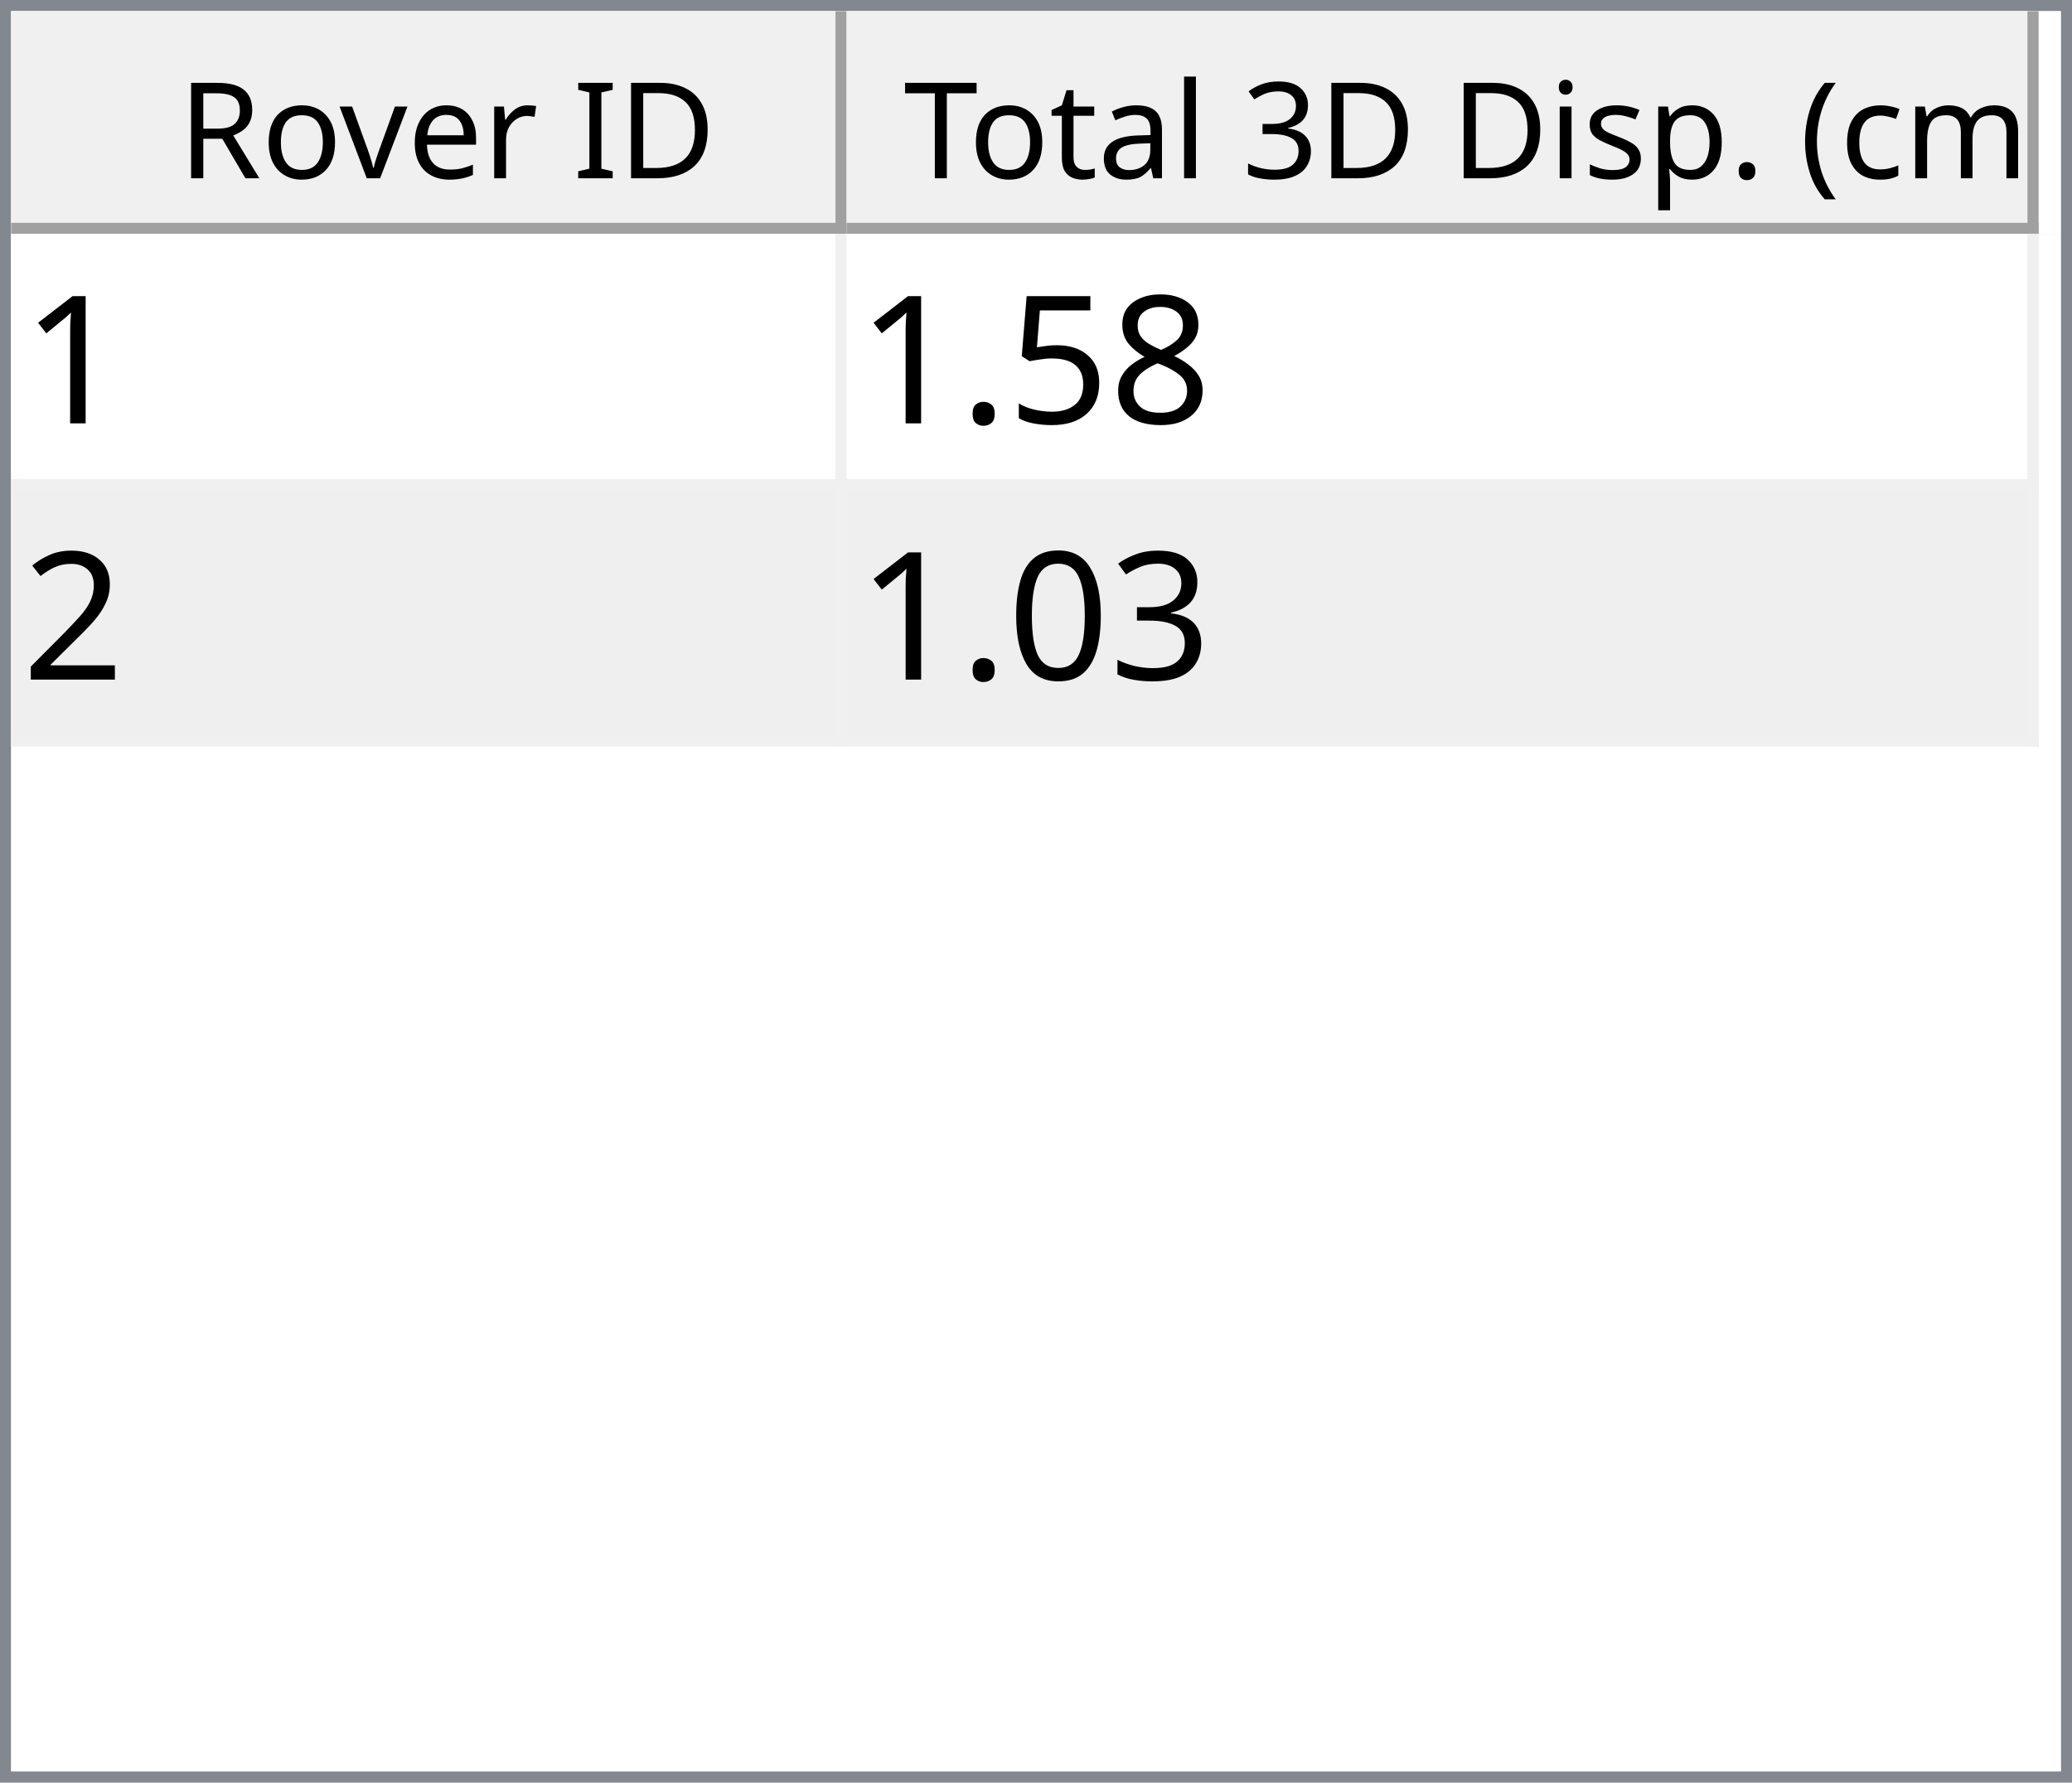
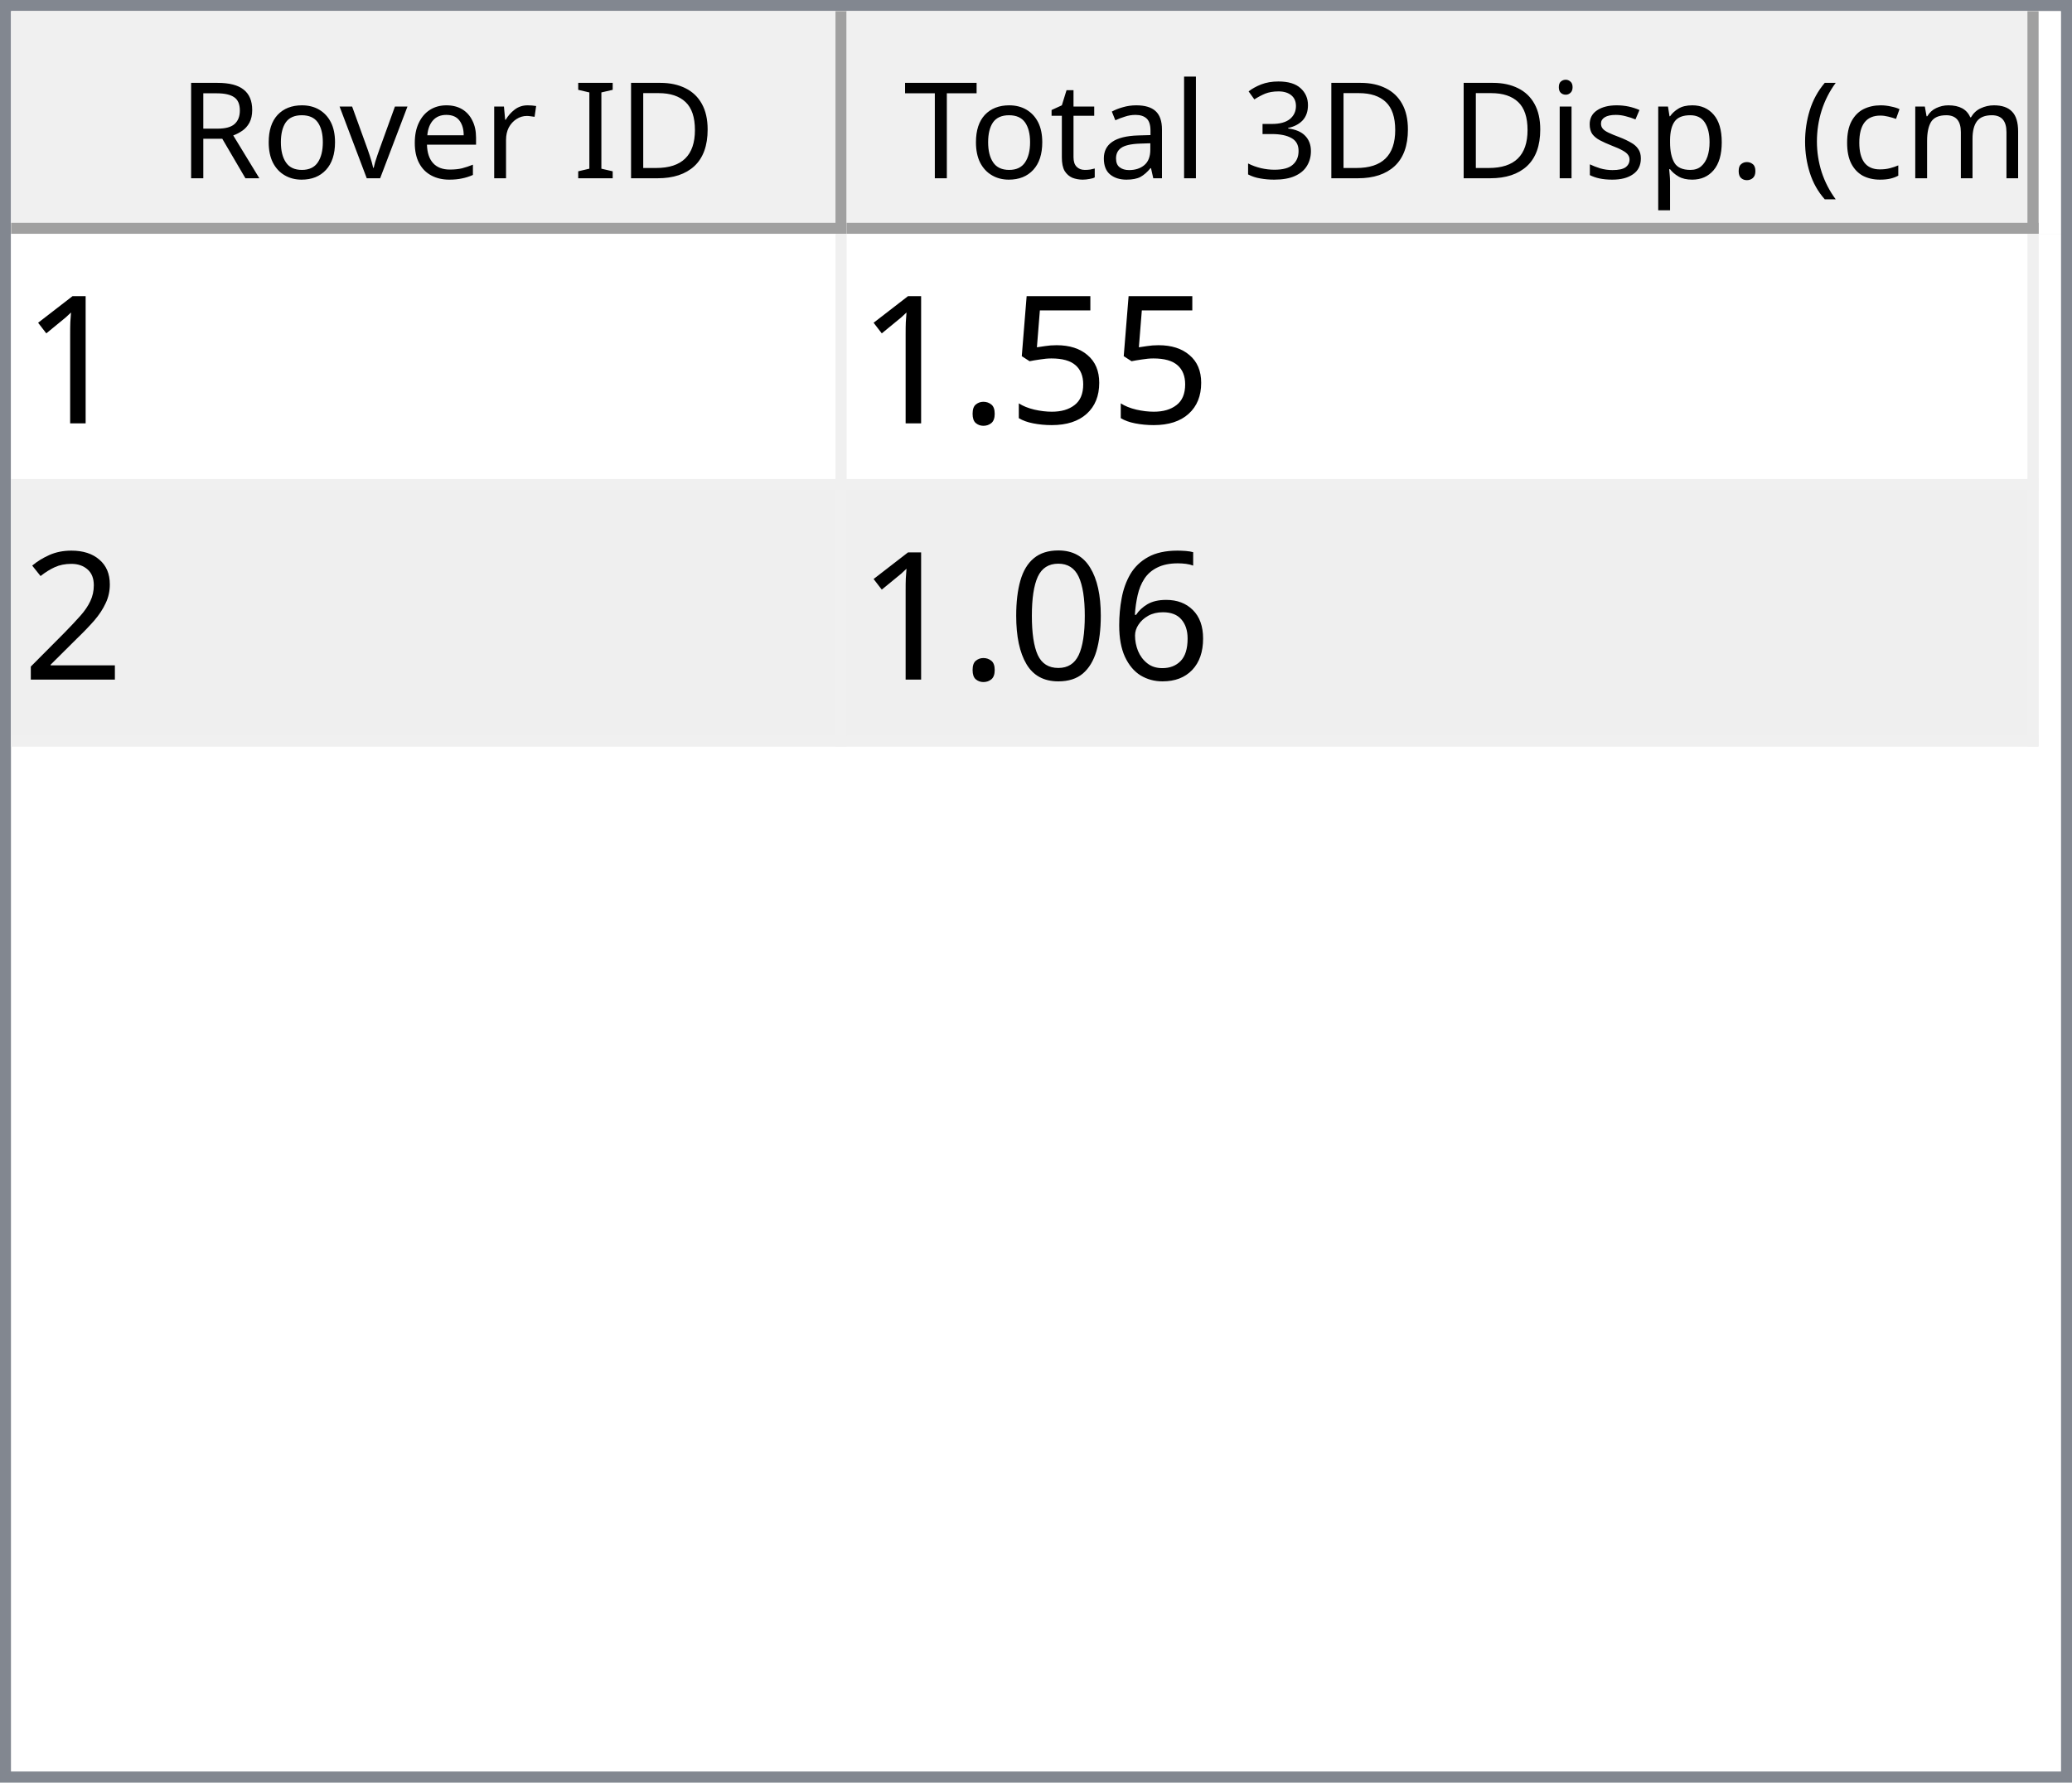
<svg xmlns="http://www.w3.org/2000/svg" style="fill-opacity:1; color-rendering:auto; color-interpolation:auto; text-rendering:auto; stroke:black; stroke-linecap:square; stroke-miterlimit:10; shape-rendering:auto; stroke-opacity:1; fill:black; stroke-dasharray:none; font-weight:normal; stroke-width:1; font-family:'Dialog'; font-style:normal; stroke-linejoin:miter; font-size:12px; stroke-dashoffset:0; image-rendering:auto;" width="186" height="160">
  <defs id="genericDefs" />
  <g>
    <defs id="defs1">
      <clipPath clipPathUnits="userSpaceOnUse" id="clipPath1">
        <path d="M0 0 L186 0 L186 160 L0 160 L0 0 Z" />
      </clipPath>
      <clipPath clipPathUnits="userSpaceOnUse" id="clipPath2">
        <path d="M0 0 L0 160 L186 160 L186 0 Z" />
      </clipPath>
      <clipPath clipPathUnits="userSpaceOnUse" id="clipPath3">
        <path d="M0 0 L0 20 L184 20 L184 0 Z" />
      </clipPath>
      <clipPath clipPathUnits="userSpaceOnUse" id="clipPath4">
        <path d="M0 0 L0 20 L75 20 L75 0 Z" />
      </clipPath>
      <clipPath clipPathUnits="userSpaceOnUse" id="clipPath5">
        <path d="M1 1 L1 19 L74 19 L74 1 Z" />
      </clipPath>
      <clipPath clipPathUnits="userSpaceOnUse" id="clipPath6">
        <path d="M0 0 L0 18 L73 18 L73 0 Z" />
      </clipPath>
      <clipPath clipPathUnits="userSpaceOnUse" id="clipPath7">
        <path d="M-0.5 -0.5 L-0.5 19.5 L74.5 19.5 L74.5 -0.5 Z" />
      </clipPath>
      <clipPath clipPathUnits="userSpaceOnUse" id="clipPath8">
        <path d="M0 0 L0 20 L107 20 L107 0 Z" />
      </clipPath>
      <clipPath clipPathUnits="userSpaceOnUse" id="clipPath9">
        <path d="M1 1 L1 19 L106 19 L106 1 Z" />
      </clipPath>
      <clipPath clipPathUnits="userSpaceOnUse" id="clipPath10">
        <path d="M0 0 L0 18 L105 18 L105 0 Z" />
      </clipPath>
      <clipPath clipPathUnits="userSpaceOnUse" id="clipPath11">
        <path d="M-0.5 -0.5 L-0.5 19.5 L106.5 19.5 L106.5 -0.5 Z" />
      </clipPath>
      <clipPath clipPathUnits="userSpaceOnUse" id="clipPath12">
        <path d="M0 0 L0 138 L184 138 L184 0 Z" />
      </clipPath>
      <clipPath clipPathUnits="userSpaceOnUse" id="clipPath13">
        <path d="M0 0 L0 46 L182 46 L182 0 Z" />
      </clipPath>
      <clipPath clipPathUnits="userSpaceOnUse" id="clipPath14">
        <path d="M-0.5 -0.5 L-0.5 45.5 L181.5 45.5 L181.5 -0.5 Z" />
      </clipPath>
      <clipPath clipPathUnits="userSpaceOnUse" id="clipPath15">
        <path d="M0 0 L0 22 L74 22 L74 0 Z" />
      </clipPath>
      <clipPath clipPathUnits="userSpaceOnUse" id="clipPath16">
        <path d="M0 0 L0 22 L106 22 L106 0 Z" />
      </clipPath>
      <font horiz-adv-x="64.551" id="font1">
        <font-face ascent="107.91" descent="25.098" units-per-em="100" style="font-style:normal; font-family:Segoe UI; font-weight:normal;" />
        <missing-glyph horiz-adv-x="64.551" d="M8.109 0 L8.109 68.266 L56.453 68.266 L56.453 0 L8.109 0 ZM15.328 7.234 L49.219 7.234 L49.219 61.031 L15.328 61.031 L15.328 7.234 Z" />
        <glyph unicode="D" horiz-adv-x="70.117" d="M9.188 0 L9.188 70.016 L28.516 70.016 Q65.531 70.016 65.531 35.891 Q65.531 19.672 55.25 9.836 Q44.969 0 27.734 0 L9.188 0 ZM17.391 62.594 L17.391 7.422 L27.828 7.422 Q41.609 7.422 49.273 14.797 Q56.938 22.172 56.938 35.688 Q56.938 62.594 28.328 62.594 L17.391 62.594 Z" />
        <glyph unicode="I" horiz-adv-x="26.611" d="M17.391 0 L9.188 0 L9.188 70.016 L17.391 70.016 L17.391 0 Z" />
        <glyph unicode=" " horiz-adv-x="27.393" d="" />
        <glyph unicode="r" horiz-adv-x="34.766" d="M34.188 41.891 Q32.078 43.5 28.125 43.5 Q23 43.5 19.555 38.672 Q16.109 33.844 16.109 25.484 L16.109 0 L8.109 0 L8.109 50 L16.109 50 L16.109 39.703 L16.312 39.703 Q18.016 44.969 21.531 47.922 Q25.047 50.875 29.391 50.875 Q32.516 50.875 34.188 50.203 L34.188 41.891 Z" />
        <glyph unicode="e" horiz-adv-x="52.295" d="M48.297 23 L12.984 23 Q13.188 14.656 17.484 10.109 Q21.781 5.562 29.297 5.562 Q37.75 5.562 44.828 11.141 L44.828 3.609 Q38.234 -1.172 27.391 -1.172 Q16.797 -1.172 10.742 5.641 Q4.688 12.453 4.688 24.812 Q4.688 36.469 11.305 43.82 Q17.922 51.172 27.734 51.172 Q37.547 51.172 42.922 44.828 Q48.297 38.484 48.297 27.203 L48.297 23 ZM40.094 29.781 Q40.047 36.719 36.75 40.578 Q33.453 44.438 27.594 44.438 Q21.922 44.438 17.969 40.383 Q14.016 36.328 13.094 29.781 L40.094 29.781 Z" />
        <glyph unicode="v" horiz-adv-x="47.9" d="M47.406 50 L27.484 0 L19.625 0 L0.688 50 L9.469 50 L22.172 13.672 Q23.578 9.672 23.922 6.688 L24.125 6.688 Q24.609 10.453 25.688 13.484 L38.969 50 L47.406 50 Z" />
        <glyph unicode="o" horiz-adv-x="58.594" d="M29 -1.172 Q17.922 -1.172 11.305 5.836 Q4.688 12.844 4.688 24.422 Q4.688 37.016 11.57 44.094 Q18.453 51.172 30.172 51.172 Q41.359 51.172 47.633 44.289 Q53.906 37.406 53.906 25.203 Q53.906 13.234 47.141 6.031 Q40.375 -1.172 29 -1.172 ZM29.594 44.438 Q21.875 44.438 17.383 39.188 Q12.891 33.938 12.891 24.703 Q12.891 15.828 17.43 10.695 Q21.969 5.562 29.594 5.562 Q37.359 5.562 41.531 10.594 Q45.703 15.625 45.703 24.906 Q45.703 34.281 41.531 39.359 Q37.359 44.438 29.594 44.438 Z" />
        <glyph unicode="R" horiz-adv-x="59.814" d="M59.375 0 L49.609 0 L37.891 19.625 Q36.281 22.359 34.766 24.289 Q33.25 26.219 31.664 27.438 Q30.078 28.656 28.25 29.219 Q26.422 29.781 24.125 29.781 L17.391 29.781 L17.391 0 L9.188 0 L9.188 70.016 L30.078 70.016 Q34.672 70.016 38.555 68.867 Q42.438 67.719 45.289 65.375 Q48.141 63.031 49.758 59.547 Q51.375 56.062 51.375 51.375 Q51.375 47.703 50.273 44.656 Q49.172 41.609 47.148 39.211 Q45.125 36.812 42.266 35.133 Q39.406 33.453 35.844 32.516 L35.844 32.328 Q37.594 31.547 38.891 30.547 Q40.188 29.547 41.359 28.18 Q42.531 26.812 43.68 25.078 Q44.828 23.344 46.234 21.047 L59.375 0 ZM17.391 62.594 L17.391 37.203 L28.516 37.203 Q31.594 37.203 34.203 38.133 Q36.812 39.062 38.719 40.797 Q40.625 42.531 41.703 45.047 Q42.781 47.562 42.781 50.688 Q42.781 56.297 39.141 59.445 Q35.5 62.594 28.609 62.594 L17.391 62.594 Z" />
        <glyph unicode=")" horiz-adv-x="30.176" d="M8.297 -15.922 L1.172 -15.922 Q16.406 2.344 16.406 26.812 Q16.406 51.469 1.078 70.016 L8.297 70.016 Q23.531 52.156 23.531 26.703 Q23.531 1.375 8.297 -15.922 Z" />
        <glyph unicode="m" horiz-adv-x="86.133" d="M79.109 0 L71.094 0 L71.094 28.719 Q71.094 37.016 68.531 40.727 Q65.969 44.438 59.906 44.438 Q54.781 44.438 51.195 39.75 Q47.609 35.062 47.609 28.516 L47.609 0 L39.594 0 L39.594 29.688 Q39.594 44.438 28.219 44.438 Q22.953 44.438 19.531 40.016 Q16.109 35.594 16.109 28.516 L16.109 0 L8.109 0 L8.109 50 L16.109 50 L16.109 42.094 L16.312 42.094 Q21.625 51.172 31.844 51.172 Q36.969 51.172 40.773 48.312 Q44.578 45.453 46 40.828 Q51.562 51.172 62.594 51.172 Q79.109 51.172 79.109 30.812 L79.109 0 Z" />
        <glyph unicode="c" horiz-adv-x="46.191" d="M42.188 2.297 Q36.422 -1.172 28.516 -1.172 Q17.828 -1.172 11.258 5.789 Q4.688 12.75 4.688 23.828 Q4.688 36.188 11.766 43.68 Q18.844 51.172 30.672 51.172 Q37.25 51.172 42.281 48.734 L42.281 40.531 Q36.719 44.438 30.375 44.438 Q22.703 44.438 17.797 38.945 Q12.891 33.453 12.891 24.516 Q12.891 15.719 17.508 10.641 Q22.125 5.562 29.891 5.562 Q36.422 5.562 42.188 9.906 L42.188 2.297 Z" />
        <glyph unicode="(" horiz-adv-x="30.176" d="M29.109 -15.922 L21.969 -15.922 Q6.844 1.375 6.844 26.703 Q6.844 52.156 21.969 70.016 L29.203 70.016 Q13.875 51.469 13.875 26.812 Q13.875 2.344 29.109 -15.922 Z" />
        <glyph unicode="." horiz-adv-x="21.68" d="M10.891 -1.078 Q8.641 -1.078 7.055 0.539 Q5.469 2.156 5.469 4.391 Q5.469 6.641 7.055 8.273 Q8.641 9.906 10.891 9.906 Q13.188 9.906 14.797 8.273 Q16.406 6.641 16.406 4.391 Q16.406 2.156 14.797 0.539 Q13.188 -1.078 10.891 -1.078 Z" />
        <glyph unicode="p" horiz-adv-x="58.789" d="M16.312 7.234 L16.109 7.234 L16.109 -23 L8.109 -23 L8.109 50 L16.109 50 L16.109 41.219 L16.312 41.219 Q22.219 51.172 33.594 51.172 Q43.266 51.172 48.688 44.461 Q54.109 37.75 54.109 26.469 Q54.109 13.922 48 6.375 Q41.891 -1.172 31.297 -1.172 Q21.578 -1.172 16.312 7.234 ZM16.109 27.391 L16.109 20.406 Q16.109 14.203 20.141 9.883 Q24.172 5.562 30.375 5.562 Q37.641 5.562 41.773 11.133 Q45.906 16.703 45.906 26.609 Q45.906 34.969 42.047 39.703 Q38.188 44.438 31.594 44.438 Q24.609 44.438 20.359 39.578 Q16.109 34.719 16.109 27.391 Z" />
        <glyph unicode="s" horiz-adv-x="42.432" d="M5.078 1.812 L5.078 10.406 Q11.625 5.562 19.484 5.562 Q30.031 5.562 30.031 12.594 Q30.031 14.594 29.125 15.992 Q28.219 17.391 26.68 18.461 Q25.141 19.531 23.07 20.383 Q21 21.234 18.609 22.172 Q15.281 23.484 12.766 24.828 Q10.25 26.172 8.57 27.859 Q6.891 29.547 6.031 31.695 Q5.172 33.844 5.172 36.719 Q5.172 40.234 6.789 42.945 Q8.406 45.656 11.086 47.484 Q13.766 49.312 17.211 50.242 Q20.656 51.172 24.312 51.172 Q30.812 51.172 35.938 48.922 L35.938 40.828 Q30.422 44.438 23.25 44.438 Q21 44.438 19.195 43.922 Q17.391 43.406 16.094 42.477 Q14.797 41.547 14.086 40.258 Q13.375 38.969 13.375 37.406 Q13.375 35.453 14.086 34.133 Q14.797 32.812 16.164 31.789 Q17.531 30.766 19.484 29.938 Q21.438 29.109 23.922 28.125 Q27.25 26.859 29.883 25.516 Q32.516 24.172 34.375 22.484 Q36.234 20.797 37.234 18.602 Q38.234 16.406 38.234 13.375 Q38.234 9.672 36.602 6.938 Q34.969 4.203 32.234 2.398 Q29.5 0.594 25.93 -0.289 Q22.359 -1.172 18.453 -1.172 Q10.75 -1.172 5.078 1.812 Z" />
        <glyph unicode="i" horiz-adv-x="24.219" d="M12.203 62.703 Q10.062 62.703 8.547 64.164 Q7.031 65.625 7.031 67.875 Q7.031 70.125 8.547 71.609 Q10.062 73.094 12.203 73.094 Q14.406 73.094 15.945 71.609 Q17.484 70.125 17.484 67.875 Q17.484 65.719 15.945 64.211 Q14.406 62.703 12.203 62.703 ZM16.109 0 L8.109 0 L8.109 50 L16.109 50 L16.109 0 Z" />
        <glyph unicode="3" horiz-adv-x="53.906" d="M46.531 19.828 Q46.531 15.094 44.75 11.211 Q42.969 7.328 39.719 4.57 Q36.469 1.812 31.93 0.297 Q27.391 -1.219 21.922 -1.219 Q11.922 -1.219 6 2.594 L6 11.188 Q13.094 5.609 22.219 5.609 Q25.875 5.609 28.828 6.539 Q31.781 7.469 33.906 9.227 Q36.031 10.984 37.18 13.477 Q38.328 15.969 38.328 19.094 Q38.328 32.812 18.797 32.812 L12.984 32.812 L12.984 39.594 L18.5 39.594 Q35.797 39.594 35.797 52.484 Q35.797 64.406 22.609 64.406 Q15.188 64.406 8.688 59.422 L8.688 67.188 Q15.375 71.188 24.609 71.188 Q29 71.188 32.57 69.969 Q36.141 68.75 38.68 66.555 Q41.219 64.359 42.609 61.281 Q44 58.203 44 54.5 Q44 40.672 30.031 36.719 L30.031 36.531 Q33.594 36.141 36.625 34.797 Q39.656 33.453 41.852 31.305 Q44.047 29.156 45.289 26.25 Q46.531 23.344 46.531 19.828 Z" />
        <glyph unicode="l" horiz-adv-x="24.219" d="M16.109 0 L8.109 0 L8.109 74.031 L16.109 74.031 L16.109 0 Z" />
        <glyph unicode="a" horiz-adv-x="50.879" d="M43.891 0 L35.891 0 L35.891 7.812 L35.688 7.812 Q30.469 -1.172 20.312 -1.172 Q12.844 -1.172 8.617 2.781 Q4.391 6.734 4.391 13.281 Q4.391 27.297 20.906 29.594 L35.891 31.688 Q35.891 44.438 25.594 44.438 Q16.547 44.438 9.281 38.281 L9.281 46.484 Q16.656 51.172 26.266 51.172 Q43.891 51.172 43.891 32.516 L43.891 0 ZM35.891 25.297 L23.828 23.641 Q18.266 22.859 15.43 20.875 Q12.594 18.891 12.594 13.875 Q12.594 10.203 15.211 7.883 Q17.828 5.562 22.172 5.562 Q28.125 5.562 32.008 9.742 Q35.891 13.922 35.891 20.312 L35.891 25.297 Z" />
        <glyph unicode="t" horiz-adv-x="33.887" d="M31.297 0.484 Q28.469 -1.078 23.828 -1.078 Q10.688 -1.078 10.688 13.578 L10.688 43.172 L2.094 43.172 L2.094 50 L10.688 50 L10.688 62.203 L18.703 64.797 L18.703 50 L31.297 50 L31.297 43.172 L18.703 43.172 L18.703 14.984 Q18.703 9.969 20.414 7.82 Q22.125 5.672 26.078 5.672 Q29.109 5.672 31.297 7.328 L31.297 0.484 Z" />
        <glyph unicode="T" horiz-adv-x="52.393" d="M50.594 62.594 L30.375 62.594 L30.375 0 L22.172 0 L22.172 62.594 L2 62.594 L2 70.016 L50.594 70.016 L50.594 62.594 Z" />
      </font>
      <font horiz-adv-x="75.0" id="font2">
        <font-face ascent="100.537" descent="21.973" units-per-em="100" style="font-style:normal; font-family:sans-serif; font-weight:normal;" />
        <missing-glyph horiz-adv-x="75.0" d="M12.5 0 L12.5 62.5 L62.5 62.5 L62.5 0 L12.5 0 ZM14.062 1.562 L60.938 1.562 L60.938 60.938 L14.062 60.938 L14.062 1.562 Z" />
        <glyph unicode="1" horiz-adv-x="55.615" d="M37.25 0 L28.469 0 L28.469 56 Q25.297 52.984 20.141 49.953 Q14.984 46.922 10.891 45.406 L10.891 53.906 Q18.266 57.375 23.781 62.305 Q29.297 67.234 31.594 71.875 L37.25 71.875 L37.25 0 Z" />
-         <glyph unicode="8" horiz-adv-x="55.615" d="M17.672 38.812 Q12.203 40.828 9.57 44.539 Q6.938 48.25 6.938 53.422 Q6.938 61.234 12.555 66.555 Q18.172 71.875 27.484 71.875 Q36.859 71.875 42.578 66.43 Q48.297 60.984 48.297 53.172 Q48.297 48.188 45.68 44.508 Q43.062 40.828 37.75 38.812 Q44.344 36.672 47.781 31.883 Q51.219 27.094 51.219 20.453 Q51.219 11.281 44.727 5.031 Q38.234 -1.219 27.641 -1.219 Q17.047 -1.219 10.547 5.055 Q4.047 11.328 4.047 20.703 Q4.047 27.688 7.594 32.398 Q11.141 37.109 17.672 38.812 ZM15.922 53.719 Q15.922 48.641 19.195 45.414 Q22.469 42.188 27.688 42.188 Q32.766 42.188 36.016 45.383 Q39.266 48.578 39.266 53.219 Q39.266 58.062 35.914 61.359 Q32.562 64.656 27.594 64.656 Q22.562 64.656 19.242 61.43 Q15.922 58.203 15.922 53.719 ZM13.094 20.656 Q13.094 16.891 14.875 13.375 Q16.656 9.859 20.172 7.93 Q23.688 6 27.734 6 Q34.031 6 38.133 10.055 Q42.234 14.109 42.234 20.359 Q42.234 26.703 38.016 30.859 Q33.797 35.016 27.438 35.016 Q21.234 35.016 17.164 30.914 Q13.094 26.812 13.094 20.656 Z" />
        <glyph unicode="5" horiz-adv-x="55.615" d="M4.156 18.75 L13.375 19.531 Q14.406 12.797 18.141 9.398 Q21.875 6 27.156 6 Q33.5 6 37.891 10.789 Q42.281 15.578 42.281 23.484 Q42.281 31 38.062 35.352 Q33.844 39.703 27 39.703 Q22.75 39.703 19.336 37.773 Q15.922 35.844 13.969 32.766 L5.719 33.844 L12.641 70.609 L48.25 70.609 L48.25 62.203 L19.672 62.203 L15.828 42.969 Q22.266 47.469 29.344 47.469 Q38.719 47.469 45.164 40.969 Q51.609 34.469 51.609 24.266 Q51.609 14.547 45.953 7.469 Q39.062 -1.219 27.156 -1.219 Q17.391 -1.219 11.211 4.25 Q5.031 9.719 4.156 18.75 Z" />
        <glyph unicode="." horiz-adv-x="27.783" d="M9.078 0 L9.078 10.016 L19.094 10.016 L19.094 0 L9.078 0 Z" />
        <glyph unicode="2" horiz-adv-x="55.615" d="M50.344 8.453 L50.344 0 L3.031 0 Q2.938 3.172 4.047 6.109 Q5.859 10.938 9.836 15.625 Q13.812 20.312 21.344 26.469 Q33.016 36.031 37.117 41.625 Q41.219 47.219 41.219 52.203 Q41.219 57.422 37.477 61.008 Q33.734 64.594 27.734 64.594 Q21.391 64.594 17.578 60.789 Q13.766 56.984 13.719 50.25 L4.688 51.172 Q5.609 61.281 11.664 66.578 Q17.719 71.875 27.938 71.875 Q38.234 71.875 44.242 66.164 Q50.25 60.453 50.25 52 Q50.25 47.703 48.492 43.555 Q46.734 39.406 42.656 34.812 Q38.578 30.219 29.109 22.219 Q21.188 15.578 18.945 13.211 Q16.703 10.844 15.234 8.453 L50.344 8.453 Z" />
-         <glyph unicode="3" horiz-adv-x="55.615" d="M4.203 18.891 L12.984 20.062 Q14.5 12.594 18.141 9.297 Q21.781 6 27 6 Q33.203 6 37.477 10.297 Q41.75 14.594 41.75 20.953 Q41.75 27 37.797 30.93 Q33.844 34.859 27.734 34.859 Q25.25 34.859 21.531 33.891 L22.516 41.609 Q23.391 41.5 23.922 41.5 Q29.547 41.5 34.039 44.43 Q38.531 47.359 38.531 53.469 Q38.531 58.297 35.258 61.477 Q31.984 64.656 26.812 64.656 Q21.688 64.656 18.266 61.43 Q14.844 58.203 13.875 51.766 L5.078 53.328 Q6.688 62.156 12.398 67.016 Q18.109 71.875 26.609 71.875 Q32.469 71.875 37.398 69.359 Q42.328 66.844 44.945 62.5 Q47.562 58.156 47.562 53.266 Q47.562 48.641 45.07 44.828 Q42.578 41.016 37.703 38.766 Q44.047 37.312 47.562 32.695 Q51.078 28.078 51.078 21.141 Q51.078 11.766 44.242 5.25 Q37.406 -1.266 26.953 -1.266 Q17.531 -1.266 11.305 4.352 Q5.078 9.969 4.203 18.891 Z" />
+         <glyph unicode="6" horiz-adv-x="55.615" d="M49.75 54.047 L41.016 53.375 Q39.844 58.547 37.703 60.891 Q34.125 64.656 28.906 64.656 Q24.703 64.656 21.531 62.312 Q17.391 59.281 14.992 53.469 Q12.594 47.656 12.5 36.922 Q15.672 41.75 20.266 44.094 Q24.859 46.438 29.891 46.438 Q38.672 46.438 44.852 39.969 Q51.031 33.5 51.031 23.25 Q51.031 16.5 48.125 10.719 Q45.219 4.938 40.141 1.859 Q35.062 -1.219 28.609 -1.219 Q17.625 -1.219 10.695 6.859 Q3.766 14.938 3.766 33.5 Q3.766 54.25 11.422 63.672 Q18.109 71.875 29.438 71.875 Q37.891 71.875 43.289 67.141 Q48.688 62.406 49.75 54.047 ZM13.875 23.188 Q13.875 18.656 15.797 14.508 Q17.719 10.359 21.188 8.18 Q24.656 6 28.469 6 Q34.031 6 38.039 10.492 Q42.047 14.984 42.047 22.703 Q42.047 30.125 38.086 34.398 Q34.125 38.672 28.125 38.672 Q22.172 38.672 18.023 34.398 Q13.875 30.125 13.875 23.188 Z" />
        <glyph unicode="0" horiz-adv-x="55.615" d="M4.156 35.297 Q4.156 48 6.766 55.742 Q9.375 63.484 14.523 67.68 Q19.672 71.875 27.484 71.875 Q33.25 71.875 37.594 69.555 Q41.938 67.234 44.773 62.867 Q47.609 58.5 49.219 52.227 Q50.828 45.953 50.828 35.297 Q50.828 22.703 48.242 14.969 Q45.656 7.234 40.508 3.008 Q35.359 -1.219 27.484 -1.219 Q17.141 -1.219 11.234 6.203 Q4.156 15.141 4.156 35.297 ZM13.188 35.297 Q13.188 17.672 17.312 11.836 Q21.438 6 27.484 6 Q33.547 6 37.672 11.859 Q41.797 17.719 41.797 35.297 Q41.797 52.984 37.672 58.789 Q33.547 64.594 27.391 64.594 Q21.344 64.594 17.719 59.469 Q13.188 52.938 13.188 35.297 Z" />
      </font>
    </defs>
    <g style="fill:white; stroke:white;">
      <rect x="0" y="0" width="186" style="clip-path:url(#clipPath1); stroke:none;" height="160" />
    </g>
    <g style="fill:white; text-rendering:optimizeSpeed; color-rendering:optimizeSpeed; image-rendering:optimizeSpeed; shape-rendering:crispEdges; stroke:white; color-interpolation:sRGB;">
      <rect x="0" width="186" height="160" y="0" style="stroke:none;" />
      <path style="stroke:none;" d="M0 160 L186 160 L186 0 L0 0 Z" />
    </g>
    <g style="fill:rgb(240,240,240); font-family:'Segoe UI'; stroke:rgb(240,240,240);">
      <rect x="0" y="0" width="186" style="clip-path:url(#clipPath2); stroke:none;" height="160" />
    </g>
    <g style="fill:rgb(130,135,144); font-family:'Segoe UI'; stroke:rgb(130,135,144);">
      <path d="M0 0 L186 0 L186 160 L0 160 L0 0 ZM1 1 L185 1 L185 159 L1 159 L1 1 Z" style="fill-rule:evenodd; clip-path:url(#clipPath2); stroke:none;" />
    </g>
    <g style="fill:white; font-family:'Segoe UI'; stroke:white;" transform="translate(1,1)">
      <rect x="0" y="0" width="184" style="clip-path:url(#clipPath3); stroke:none;" height="20" />
    </g>
    <g style="fill:rgb(240,240,240); font-family:'Segoe UI'; stroke:rgb(240,240,240);" transform="translate(1,1)">
      <rect x="0" y="0" width="75" style="clip-path:url(#clipPath4); stroke:none;" height="20" />
    </g>
    <g style="font-family:'Segoe UI';" transform="translate(2,2)">
      <text x="14" xml:space="preserve" y="14" style="clip-path:url(#clipPath6); stroke:none;">Rover ID</text>
    </g>
    <g style="fill:rgb(160,160,160); font-family:'Segoe UI'; stroke:rgb(160,160,160); stroke-linejoin:bevel;" transform="translate(1.5,1.5)">
      <line x1="74" x2="74" y1="0" style="fill:none; clip-path:url(#clipPath7);" y2="19" />
    </g>
    <g style="fill:rgb(160,160,160); font-family:'Segoe UI'; stroke:rgb(160,160,160); stroke-linejoin:bevel;" transform="matrix(1,0,0,1,1,1) translate(0.5,0.5)">
      <line x1="0" x2="74" y1="19" style="fill:none; clip-path:url(#clipPath7);" y2="19" />
    </g>
    <g style="fill:rgb(240,240,240); font-family:'Segoe UI'; stroke:rgb(240,240,240);" transform="translate(76,1)">
      <rect x="0" y="0" width="107" style="clip-path:url(#clipPath8); stroke:none;" height="20" />
    </g>
    <g style="font-family:'Segoe UI';" transform="translate(77,2)">
      <text x="1" xml:space="preserve" y="14" style="clip-path:url(#clipPath10); stroke:none;"> Total 3D Disp. (cm)</text>
    </g>
    <g style="fill:rgb(160,160,160); font-family:'Segoe UI'; stroke:rgb(160,160,160); stroke-linejoin:bevel;" transform="translate(76.5,1.5)">
      <line x1="106" x2="106" y1="0" style="fill:none; clip-path:url(#clipPath11);" y2="19" />
    </g>
    <g style="fill:rgb(160,160,160); font-family:'Segoe UI'; stroke:rgb(160,160,160); stroke-linejoin:bevel;" transform="matrix(1,0,0,1,76,1) translate(0.5,0.5)">
      <line x1="0" x2="106" y1="19" style="fill:none; clip-path:url(#clipPath11);" y2="19" />
    </g>
    <g style="fill:white; font-family:'Segoe UI'; stroke:white;" transform="translate(1,21)">
      <rect x="0" y="0" width="184" style="clip-path:url(#clipPath12); stroke:none;" height="138" />
    </g>
    <g style="fill:rgb(240,240,240); font-size:16px; font-family:sans-serif; stroke:rgb(240,240,240);" transform="translate(1,21)">
      <rect x="0" y="0" width="182" style="clip-path:url(#clipPath13); stroke:none;" height="46" />
      <line transform="translate(0.5,0.5)" x1="0" x2="181" y1="22" style="clip-path:url(#clipPath14); fill:none; stroke-linejoin:bevel;" y2="22" />
    </g>
    <g transform="matrix(1,0,0,1,1,21) translate(0.5,0.5)" style="fill:rgb(240,240,240); font-size:16px; font-family:sans-serif; stroke:rgb(240,240,240); stroke-linejoin:bevel;">
      <line x1="0" x2="181" y1="45" style="fill:none; clip-path:url(#clipPath14);" y2="45" />
    </g>
    <g transform="matrix(1,0,0,1,1,21) translate(0.5,0.5)" style="fill:rgb(240,240,240); font-size:16px; font-family:sans-serif; stroke:rgb(240,240,240); stroke-linejoin:bevel;">
      <line x1="74" x2="74" y1="0" style="fill:none; clip-path:url(#clipPath14);" y2="45" />
    </g>
    <g transform="matrix(1,0,0,1,1,21) translate(0.5,0.5)" style="fill:rgb(240,240,240); font-size:16px; font-family:sans-serif; stroke:rgb(240,240,240); stroke-linejoin:bevel;">
      <line x1="181" x2="181" y1="0" style="fill:none; clip-path:url(#clipPath14);" y2="45" />
    </g>
    <g style="fill:white; font-size:16px; font-family:sans-serif; stroke:white;" transform="matrix(1,0,0,1,1,21)">
      <rect x="0" y="0" width="74" style="clip-path:url(#clipPath15); stroke:none;" height="22" />
      <text x="1" y="17" style="fill:black; clip-path:url(#clipPath15); stroke:none;" xml:space="preserve">1</text>
    </g>
    <g style="fill:white; font-size:16px; font-family:sans-serif; stroke:white;" transform="matrix(1,0,0,1,1,21) translate(75,0)">
      <rect x="0" y="0" width="106" style="clip-path:url(#clipPath16); stroke:none;" height="22" />
-       <text x="1" y="17" style="fill:black; clip-path:url(#clipPath16); stroke:none;" xml:space="preserve">1.58</text>
+       <text x="1" y="17" style="fill:black; clip-path:url(#clipPath16); stroke:none;" xml:space="preserve">1.55</text>
    </g>
    <g style="fill:rgb(239,239,239); font-size:16px; font-family:sans-serif; stroke:rgb(239,239,239);" transform="matrix(1,0,0,1,1,21) translate(0,23)">
      <rect x="0" y="0" width="74" style="clip-path:url(#clipPath15); stroke:none;" height="22" />
      <text x="1" y="17" style="fill:black; clip-path:url(#clipPath15); stroke:none;" xml:space="preserve">2</text>
    </g>
    <g style="fill:rgb(239,239,239); font-size:16px; font-family:sans-serif; stroke:rgb(239,239,239);" transform="matrix(1,0,0,1,1,21) translate(75,23)">
      <rect x="0" y="0" width="106" style="clip-path:url(#clipPath16); stroke:none;" height="22" />
-       <text x="1" y="17" style="fill:black; clip-path:url(#clipPath16); stroke:none;" xml:space="preserve">1.03</text>
+       <text x="1" y="17" style="fill:black; clip-path:url(#clipPath16); stroke:none;" xml:space="preserve">1.06</text>
    </g>
  </g>
</svg>
